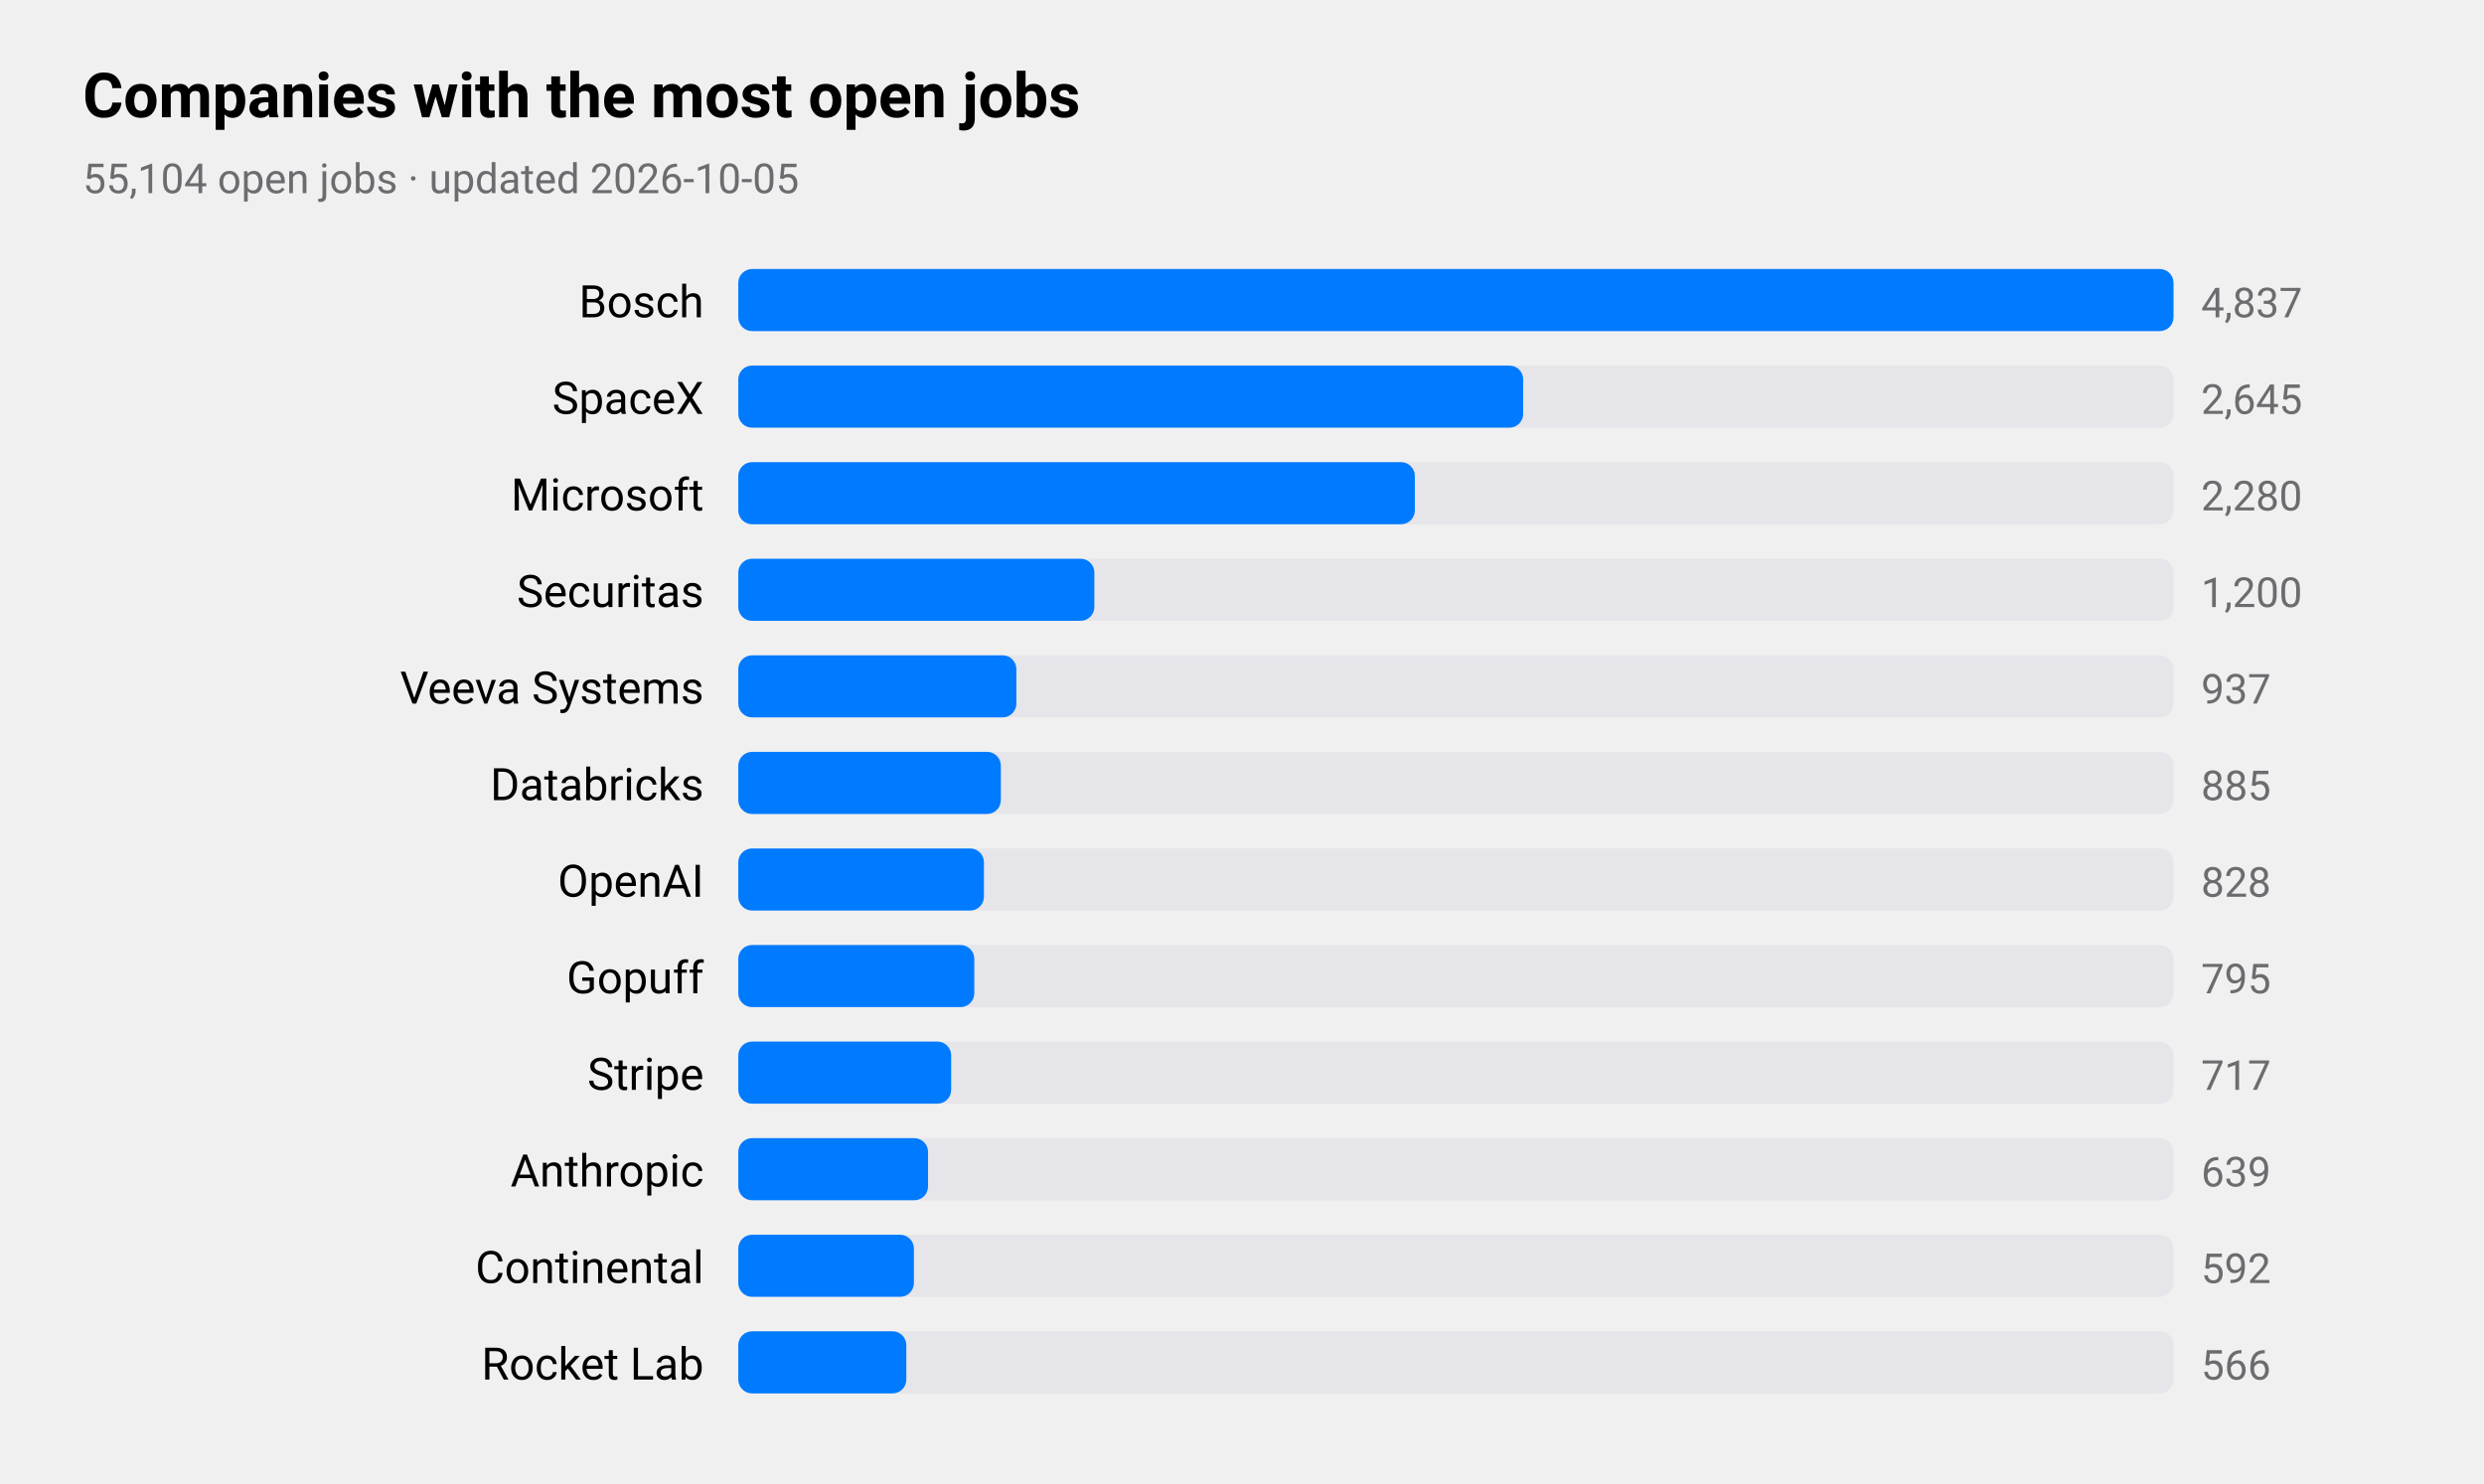
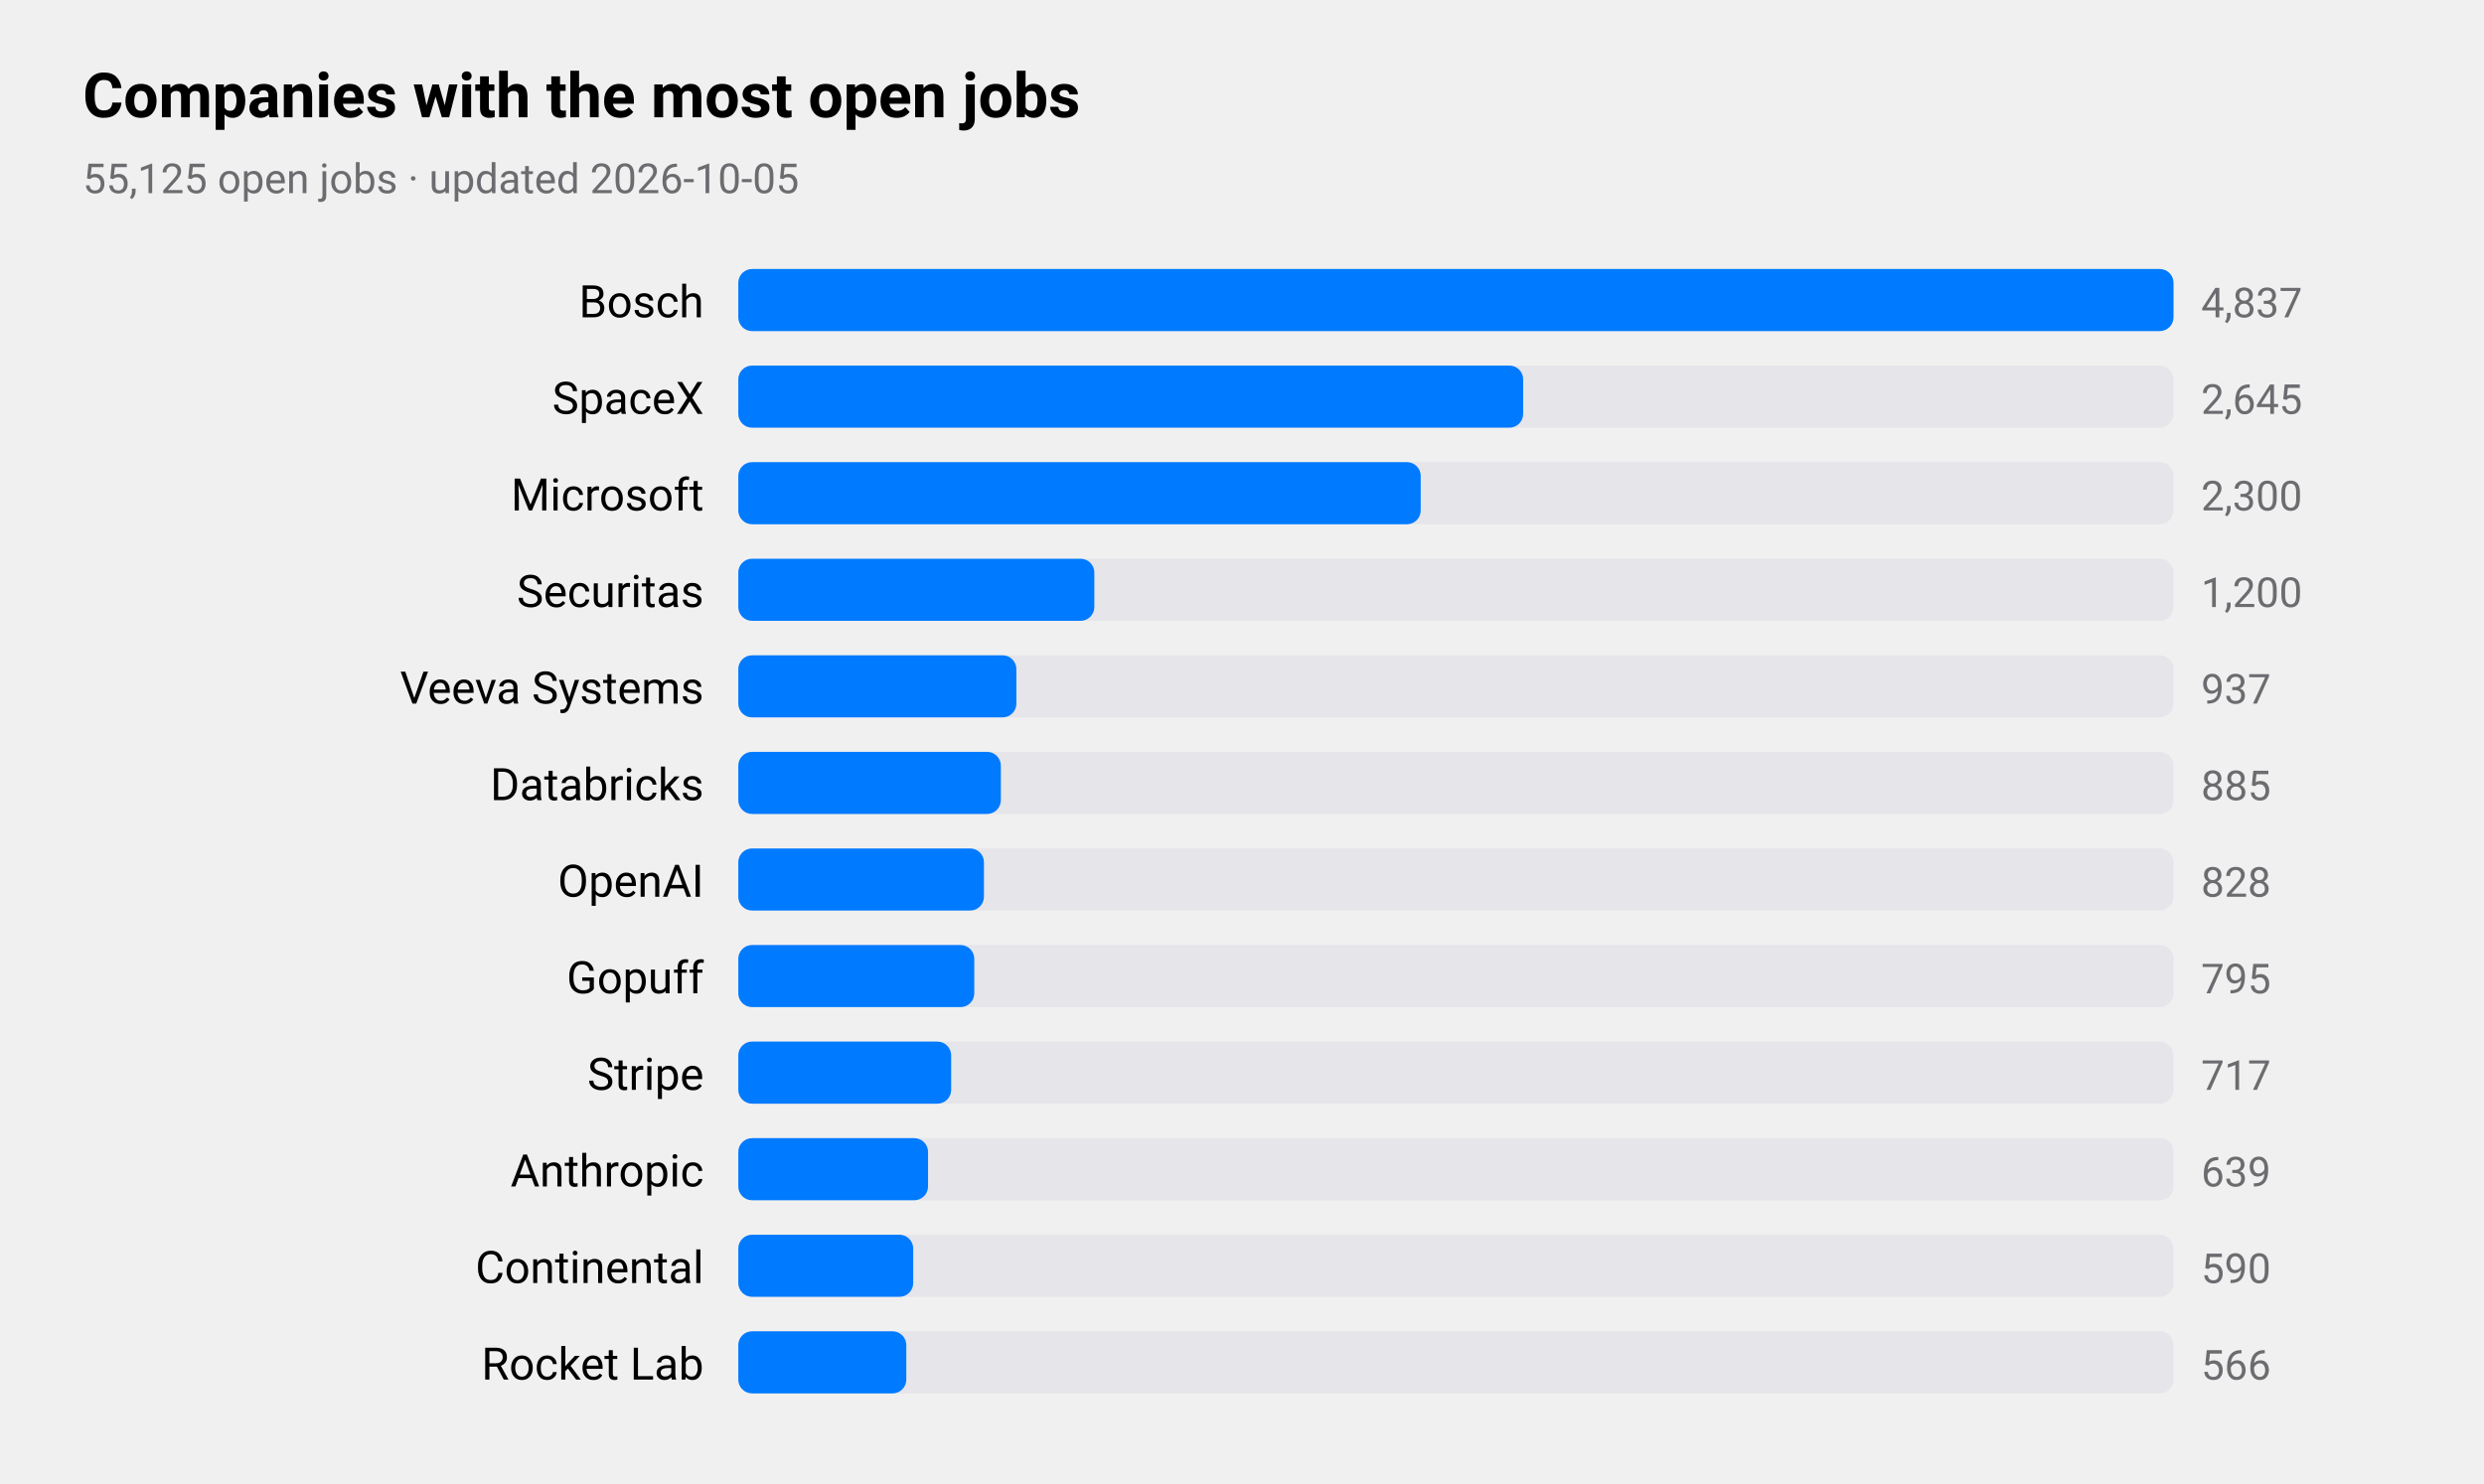
<svg xmlns="http://www.w3.org/2000/svg" viewBox="0 0 720 430" width="720" height="430" role="img" aria-label="Companies with the most open jobs">
  <style>
text{font-family:-apple-system,BlinkMacSystemFont,"SF Pro Text","Helvetica Neue","Segoe UI",Roboto,sans-serif;fill:#000}
.sub,.val,.axis{fill:#6c6c70}.bar{fill:#007aff}.track{fill:#e5e5ea}.grid{stroke:#d1d1d6}
.l1{fill:none;stroke:#007aff;stroke-width:2.5}.d1{fill:#007aff}.l2{fill:none;stroke:#ff9500;stroke-width:2.5}.d2{fill:#ff9500}
.l3{fill:none;stroke:#34c759;stroke-width:2.5}.d3{fill:#34c759}.l4{fill:none;stroke:#af52de;stroke-width:2.5}.d4{fill:#af52de}
.l5{fill:none;stroke:#ff3b30;stroke-width:2.5}.d5{fill:#ff3b30}.l6{fill:none;stroke:#00b8d4;stroke-width:2.5}.d6{fill:#00b8d4}
@media(prefers-color-scheme:dark){text{fill:#fff}.sub,.val,.axis{fill:#98989d}.bar{fill:#0a84ff}.track{fill:#2c2c2e}.grid{stroke:#38383a}
.l1{stroke:#0a84ff}.d1{fill:#0a84ff}.l2{stroke:#ff9f0a}.d2{fill:#ff9f0a}
.l3{stroke:#30d158}.d3{fill:#30d158}.l4{stroke:#bf5af2}.d4{fill:#bf5af2}.l5{stroke:#ff453a}.d5{fill:#ff453a}.l6{stroke:#40cbe0}.d6{fill:#40cbe0}}
</style>
  <text x="24" y="34" font-size="18" font-weight="600">Companies with the most open jobs</text>
-   <text class="sub" x="24" y="56" font-size="12">55,104 open jobs · updated 2026-10-05</text>
+   <text class="sub" x="24" y="56" font-size="12">55,125 open jobs · updated 2026-10-05</text>
  <text x="204" y="92" font-size="13" text-anchor="end">Bosch</text>
  <rect class="track" x="214" y="78" width="416" height="18" rx="4" />
  <rect class="bar" x="214" y="78" width="416.0" height="18" rx="4" />
  <text class="val" x="638" y="92" font-size="12">4,837</text>
  <text x="204" y="120" font-size="13" text-anchor="end">SpaceX</text>
  <rect class="track" x="214" y="106" width="416" height="18" rx="4" />
  <rect class="bar" x="214" y="106" width="227.5" height="18" rx="4" />
  <text class="val" x="638" y="120" font-size="12">2,645</text>
  <text x="204" y="148" font-size="13" text-anchor="end">Microsoft</text>
  <rect class="track" x="214" y="134" width="416" height="18" rx="4" />
-   <rect class="bar" x="214" y="134" width="196.1" height="18" rx="4" />
-   <text class="val" x="638" y="148" font-size="12">2,280</text>
+   <rect class="bar" x="214" y="134" width="197.8" height="18" rx="4" />
+   <text class="val" x="638" y="148" font-size="12">2,300</text>
  <text x="204" y="176" font-size="13" text-anchor="end">Securitas</text>
  <rect class="track" x="214" y="162" width="416" height="18" rx="4" />
  <rect class="bar" x="214" y="162" width="103.2" height="18" rx="4" />
  <text class="val" x="638" y="176" font-size="12">1,200</text>
  <text x="204" y="204" font-size="13" text-anchor="end">Veeva Systems</text>
  <rect class="track" x="214" y="190" width="416" height="18" rx="4" />
  <rect class="bar" x="214" y="190" width="80.6" height="18" rx="4" />
  <text class="val" x="638" y="204" font-size="12">937</text>
  <text x="204" y="232" font-size="13" text-anchor="end">Databricks</text>
  <rect class="track" x="214" y="218" width="416" height="18" rx="4" />
  <rect class="bar" x="214" y="218" width="76.1" height="18" rx="4" />
  <text class="val" x="638" y="232" font-size="12">885</text>
  <text x="204" y="260" font-size="13" text-anchor="end">OpenAI</text>
  <rect class="track" x="214" y="246" width="416" height="18" rx="4" />
  <rect class="bar" x="214" y="246" width="71.2" height="18" rx="4" />
  <text class="val" x="638" y="260" font-size="12">828</text>
  <text x="204" y="288" font-size="13" text-anchor="end">Gopuff</text>
  <rect class="track" x="214" y="274" width="416" height="18" rx="4" />
  <rect class="bar" x="214" y="274" width="68.4" height="18" rx="4" />
  <text class="val" x="638" y="288" font-size="12">795</text>
  <text x="204" y="316" font-size="13" text-anchor="end">Stripe</text>
  <rect class="track" x="214" y="302" width="416" height="18" rx="4" />
  <rect class="bar" x="214" y="302" width="61.7" height="18" rx="4" />
  <text class="val" x="638" y="316" font-size="12">717</text>
  <text x="204" y="344" font-size="13" text-anchor="end">Anthropic</text>
  <rect class="track" x="214" y="330" width="416" height="18" rx="4" />
  <rect class="bar" x="214" y="330" width="55.0" height="18" rx="4" />
  <text class="val" x="638" y="344" font-size="12">639</text>
  <text x="204" y="372" font-size="13" text-anchor="end">Continental</text>
  <rect class="track" x="214" y="358" width="416" height="18" rx="4" />
-   <rect class="bar" x="214" y="358" width="50.9" height="18" rx="4" />
-   <text class="val" x="638" y="372" font-size="12">592</text>
+   <rect class="bar" x="214" y="358" width="50.7" height="18" rx="4" />
+   <text class="val" x="638" y="372" font-size="12">590</text>
  <text x="204" y="400" font-size="13" text-anchor="end">Rocket Lab</text>
  <rect class="track" x="214" y="386" width="416" height="18" rx="4" />
  <rect class="bar" x="214" y="386" width="48.7" height="18" rx="4" />
  <text class="val" x="638" y="400" font-size="12">566</text>
</svg>
